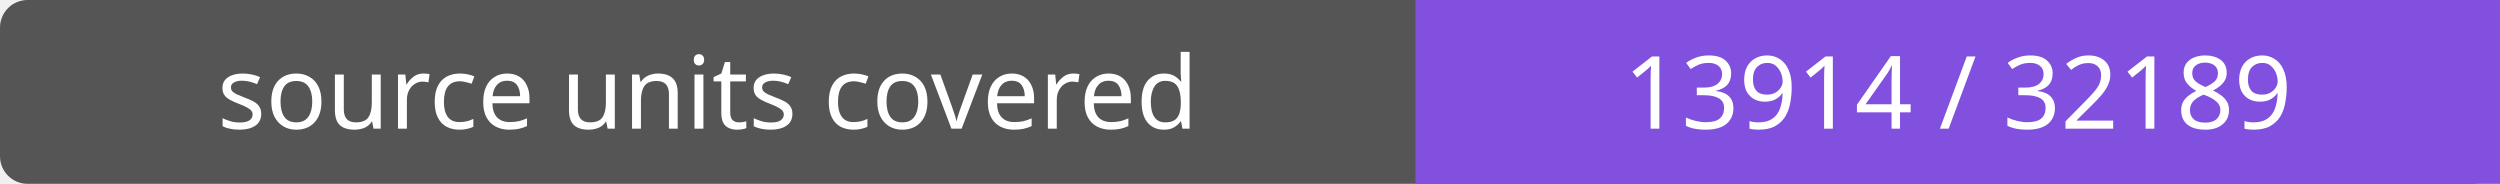
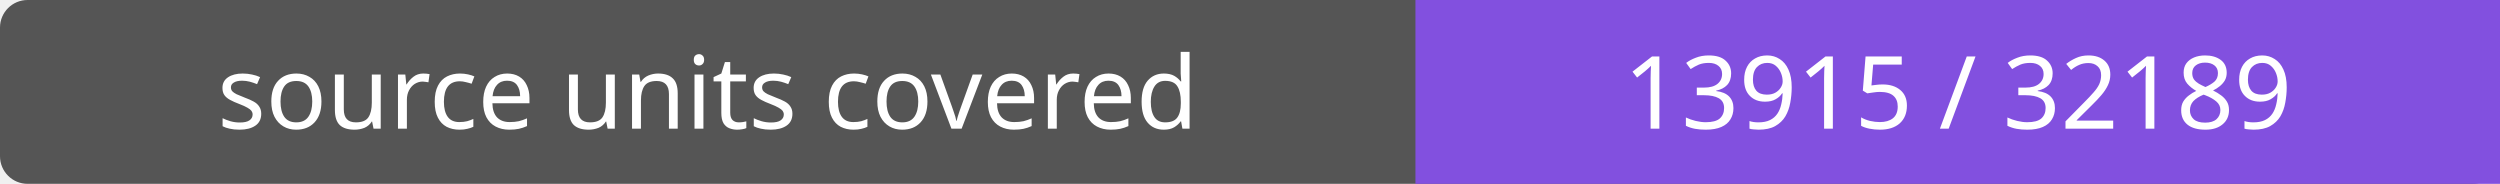
- <svg xmlns="http://www.w3.org/2000/svg" width="272" height="20" role="img" aria-label="source units covered: 13914 / 32189">
+ <svg xmlns="http://www.w3.org/2000/svg" width="272" height="20" role="img" aria-label="source units covered: 13915 / 32189">
  <rect width="272" height="20" rx="3" fill="#555" />
  <path fill="#8250df" d="M154 0h118v20H154z" />
  <g fill="#fff" text-anchor="middle" font-family="Verdana,sans-serif" font-size="11">
    <text x="77.0" y="14">source units covered</text>
-     <text x="213.0" y="14">13914 / 32189</text>
+     <text x="213.0" y="14">13915 / 32189</text>
  </g>
</svg>
